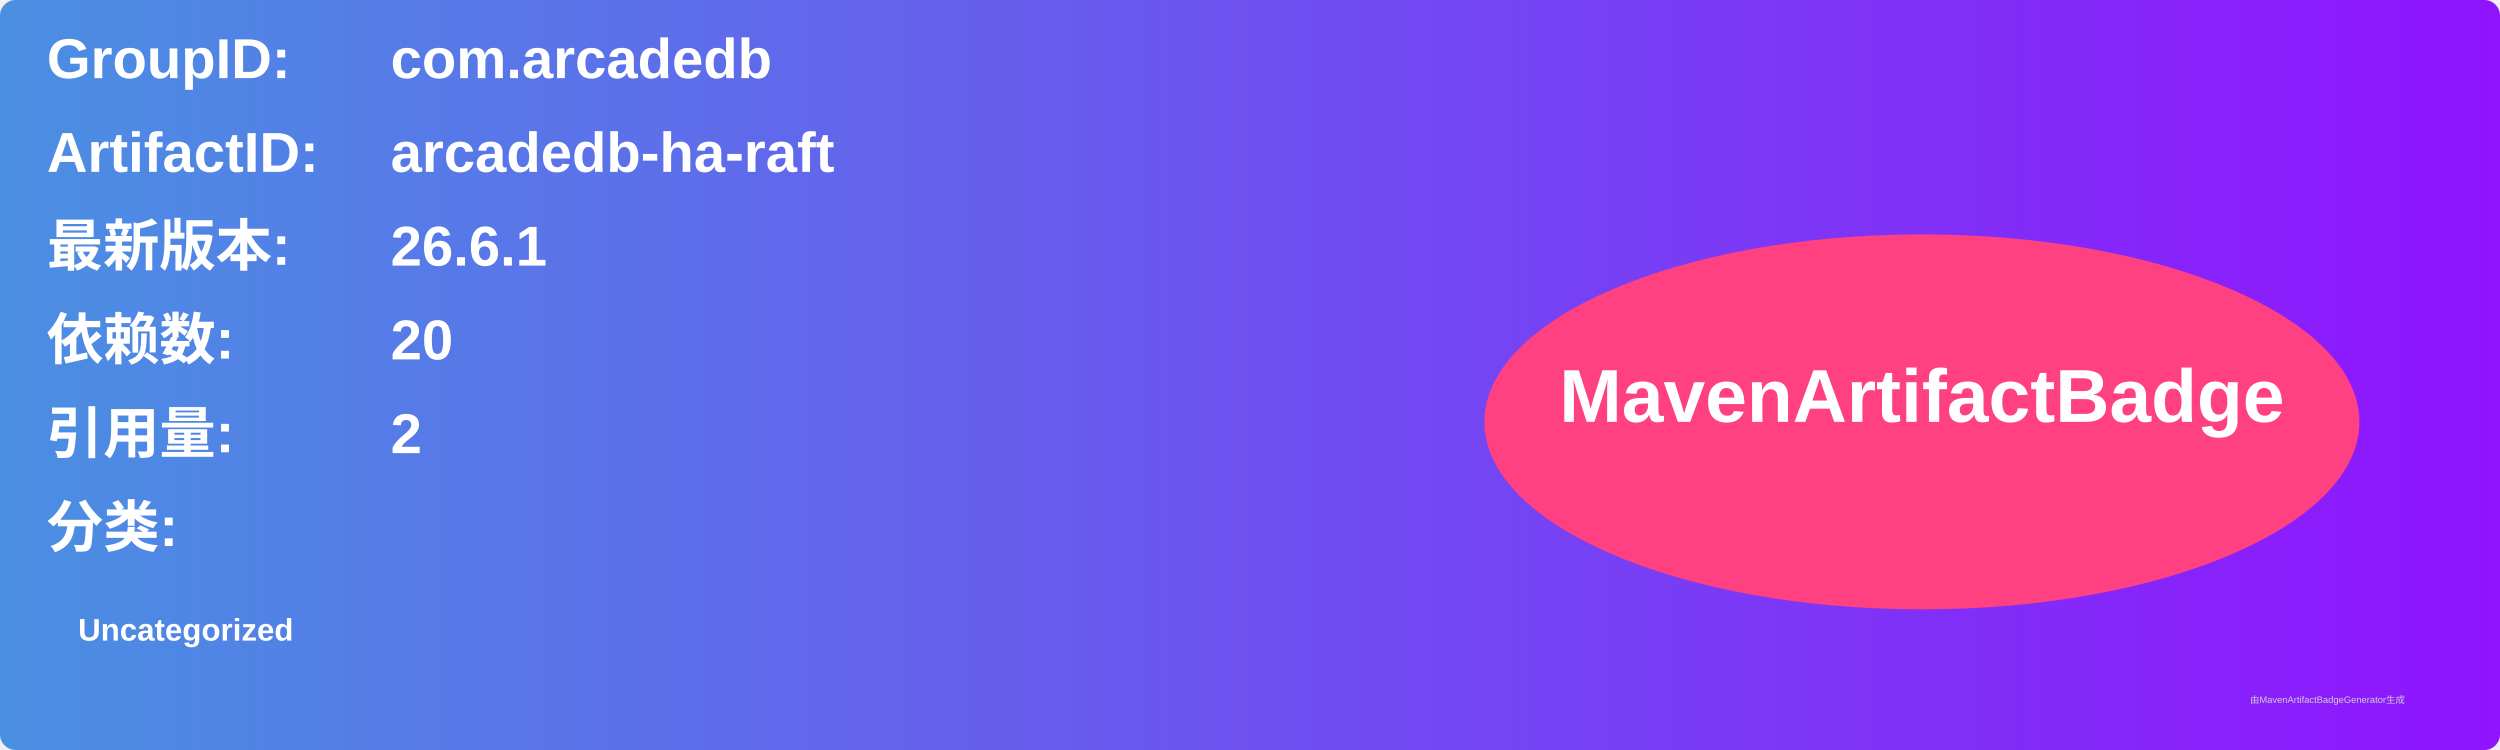
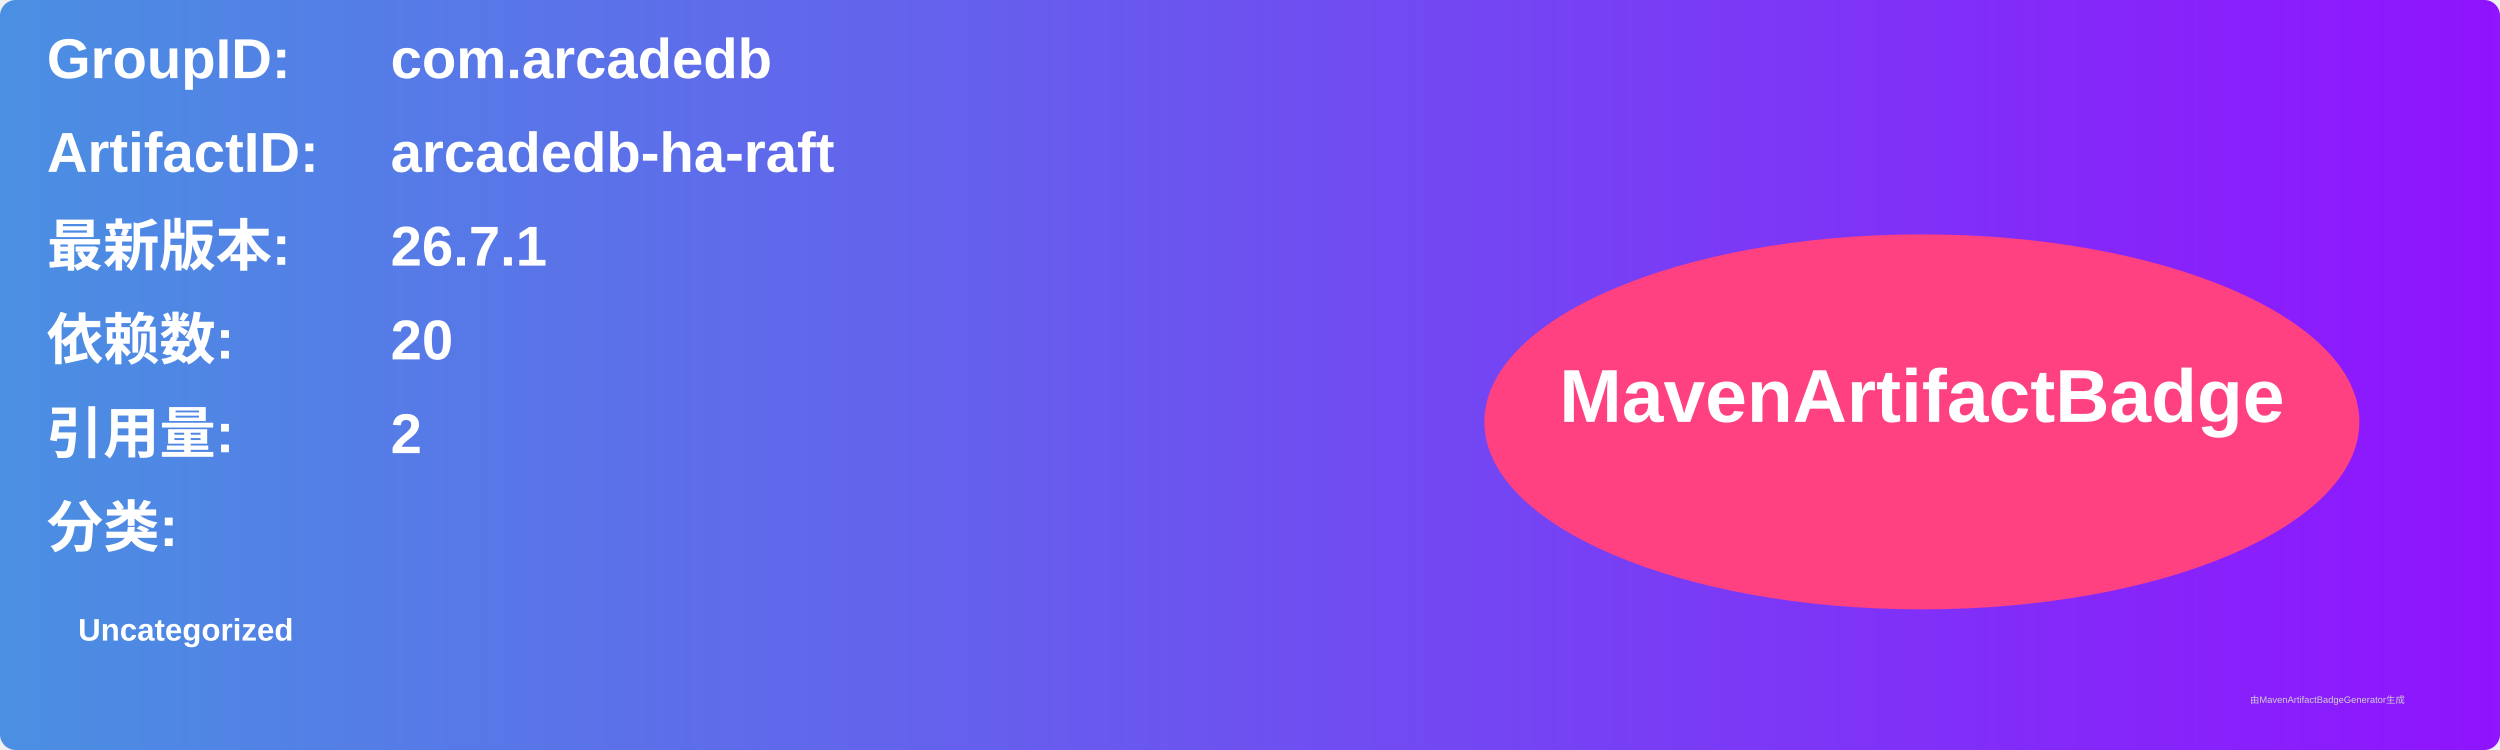
<svg xmlns="http://www.w3.org/2000/svg" width="800" height="240" viewBox="0 0 800 240">
  <linearGradient id="grad" x1="0%" y1="0%" x2="100%" y2="0%">
    <stop offset="0%" stop-color="#4a90e2" />
    <stop offset="100%" stop-color="#9013fe" />
  </linearGradient>
  <rect width="100%" height="100%" rx="5" ry="5" fill="url(#grad)" />
  <g transform="translate(15, 15)">
    <text x="0" y="10" font-family="Arial" font-size="18" fill="white" font-weight="bold" width="260">GroupID:</text>
    <text x="110" y="10" font-family="Arial" font-size="18" fill="white" font-weight="bold" width="460">com.arcadedb</text>
    <text x="0" y="40" font-family="Arial" font-size="18" fill="white" font-weight="bold" width="260">ArtifactID:</text>
    <text x="110" y="40" font-family="Arial" font-size="18" fill="white" font-weight="bold" width="460">arcadedb-ha-raft</text>
    <text x="0" y="70" font-family="Arial" font-size="18" fill="white" font-weight="bold">最新版本:</text>
    <text x="110" y="70" font-family="Arial" font-size="18" fill="white" font-weight="bold">
-       <tspan font-weight="bold">26.6.1</tspan>
+       <tspan font-weight="bold">26.7.1</tspan>
    </text>
    <text x="0" y="100" font-family="Arial" font-size="18" fill="white" font-weight="bold">依赖数: </text>
    <text x="110" y="100" font-family="Arial" font-size="18" fill="white">
      <tspan font-weight="bold">20</tspan>
    </text>
    <text x="0" y="130" font-family="Arial" font-size="18" fill="white" font-weight="bold">引用量: </text>
    <text x="110" y="130" font-family="Arial" font-size="18" fill="white">
      <tspan font-weight="bold">2</tspan>
    </text>
    <text x="0" y="160" font-family="Arial" font-size="18" fill="white" font-weight="bold">分类:</text>
    <text x="10" y="190" font-family="Arial" font-size="10" fill="white">
      <tspan font-weight="bold">Uncategorized</tspan>
    </text>
    <ellipse cx="600" cy="120" rx="140" ry="60" fill="#ff4081" />
    <text x="600" y="120" text-anchor="middle" font-family="Arial" font-size="24" fill="white" font-weight="bold">MavenArtifactBadge</text>
  </g>
  <text x="720" y="225" font-family="Arial" font-size="3" fill="#d0d0d0">由MavenArtifactBadgeGenerator生成</text>
</svg>
